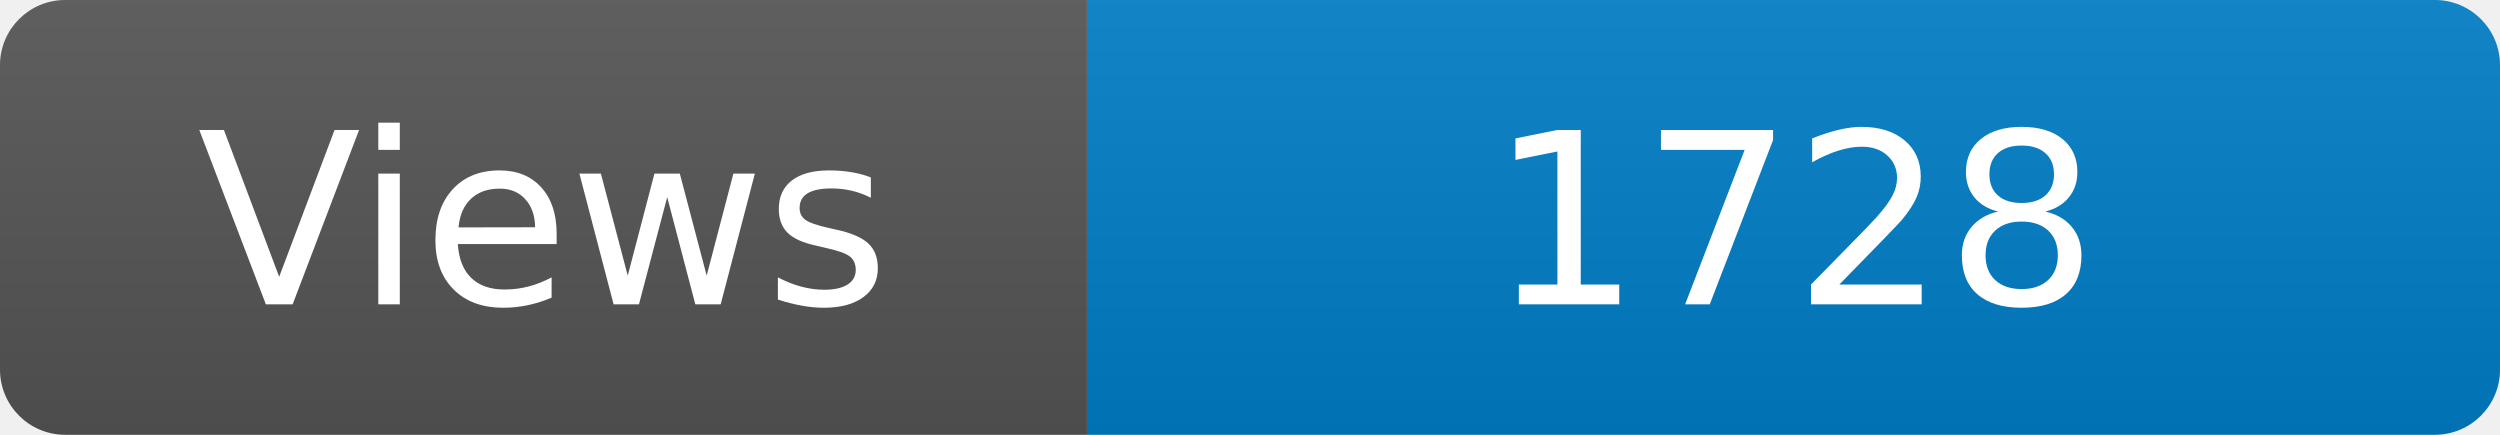
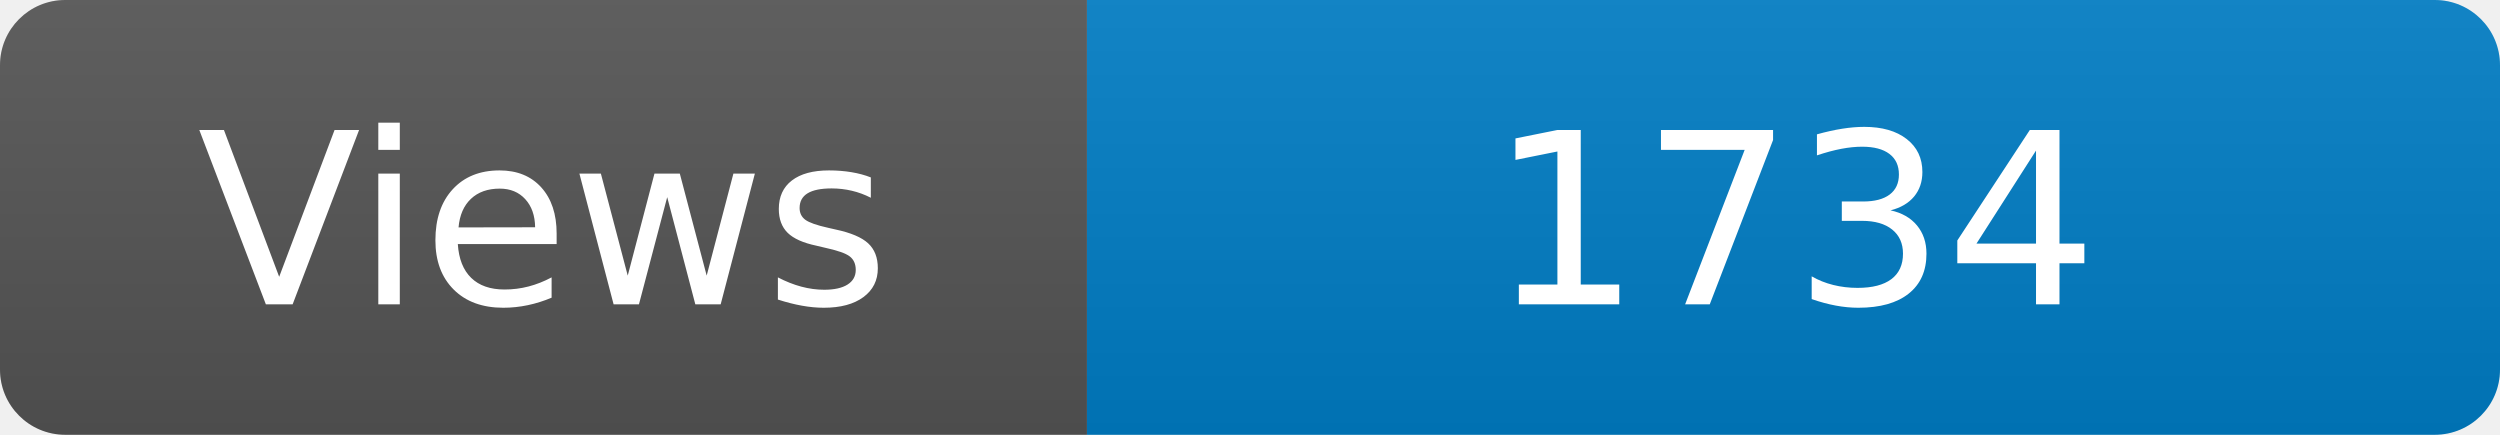
<svg xmlns="http://www.w3.org/2000/svg" width="115" height="20" role="img" aria-label="Maintained?: yes">
  <linearGradient id="s" x2="0" y2="100%">
    <stop offset="0" stop-color="#bbb" stop-opacity=".1" />
    <stop offset="1" stop-opacity=".1" />
  </linearGradient>
  <clipPath id="r">
    <rect width="115" height="20" rx="3" fill="#fff" />
  </clipPath>
  <g clip-path="url(#r)">
    <rect width="50" height="20" fill="#555" />
    <rect x="50" width="160" height="20" fill="#007ec6" />
    <rect width="115" height="20" fill="url(#s)" />
  </g>
  <g fill="#fff" text-anchor="middle" font-family="Verdana,Geneva,DejaVu Sans,sans-serif" font-size="110">
    <text x="250" y="140" transform="scale(.1)" fill="#fff">Views</text>
-     <text x="825" y="140" transform="scale(.1)" fill="#fff">1728</text>
+     <text x="825" y="140" transform="scale(.1)" fill="#fff">1734</text>
  </g>
</svg>
